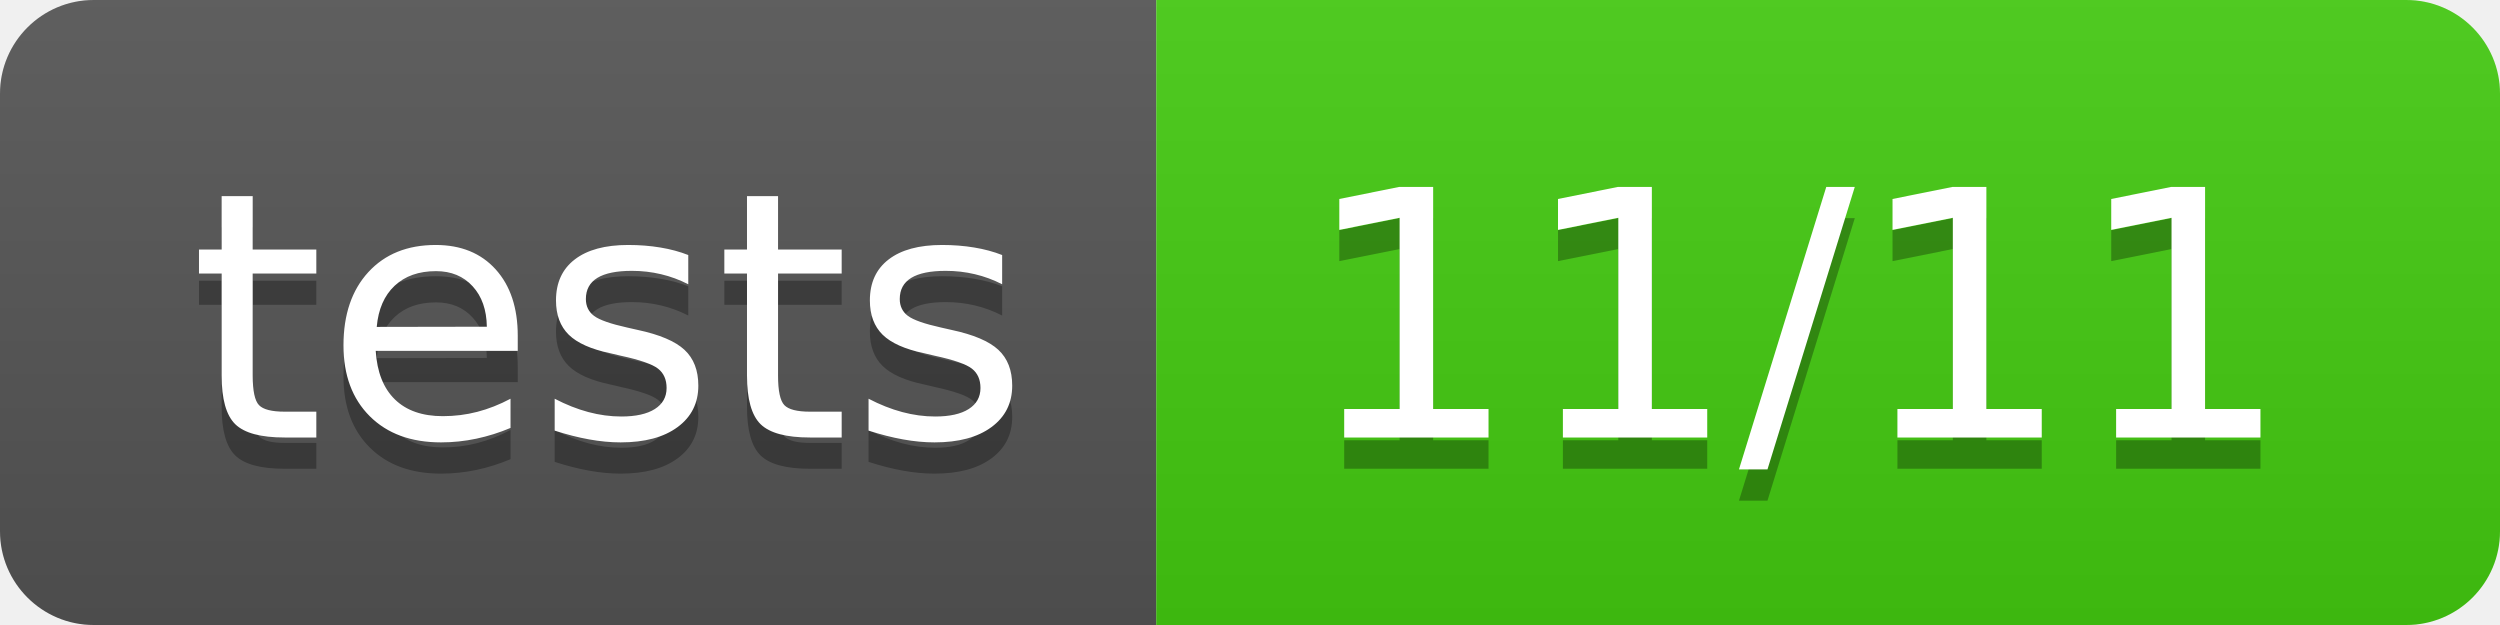
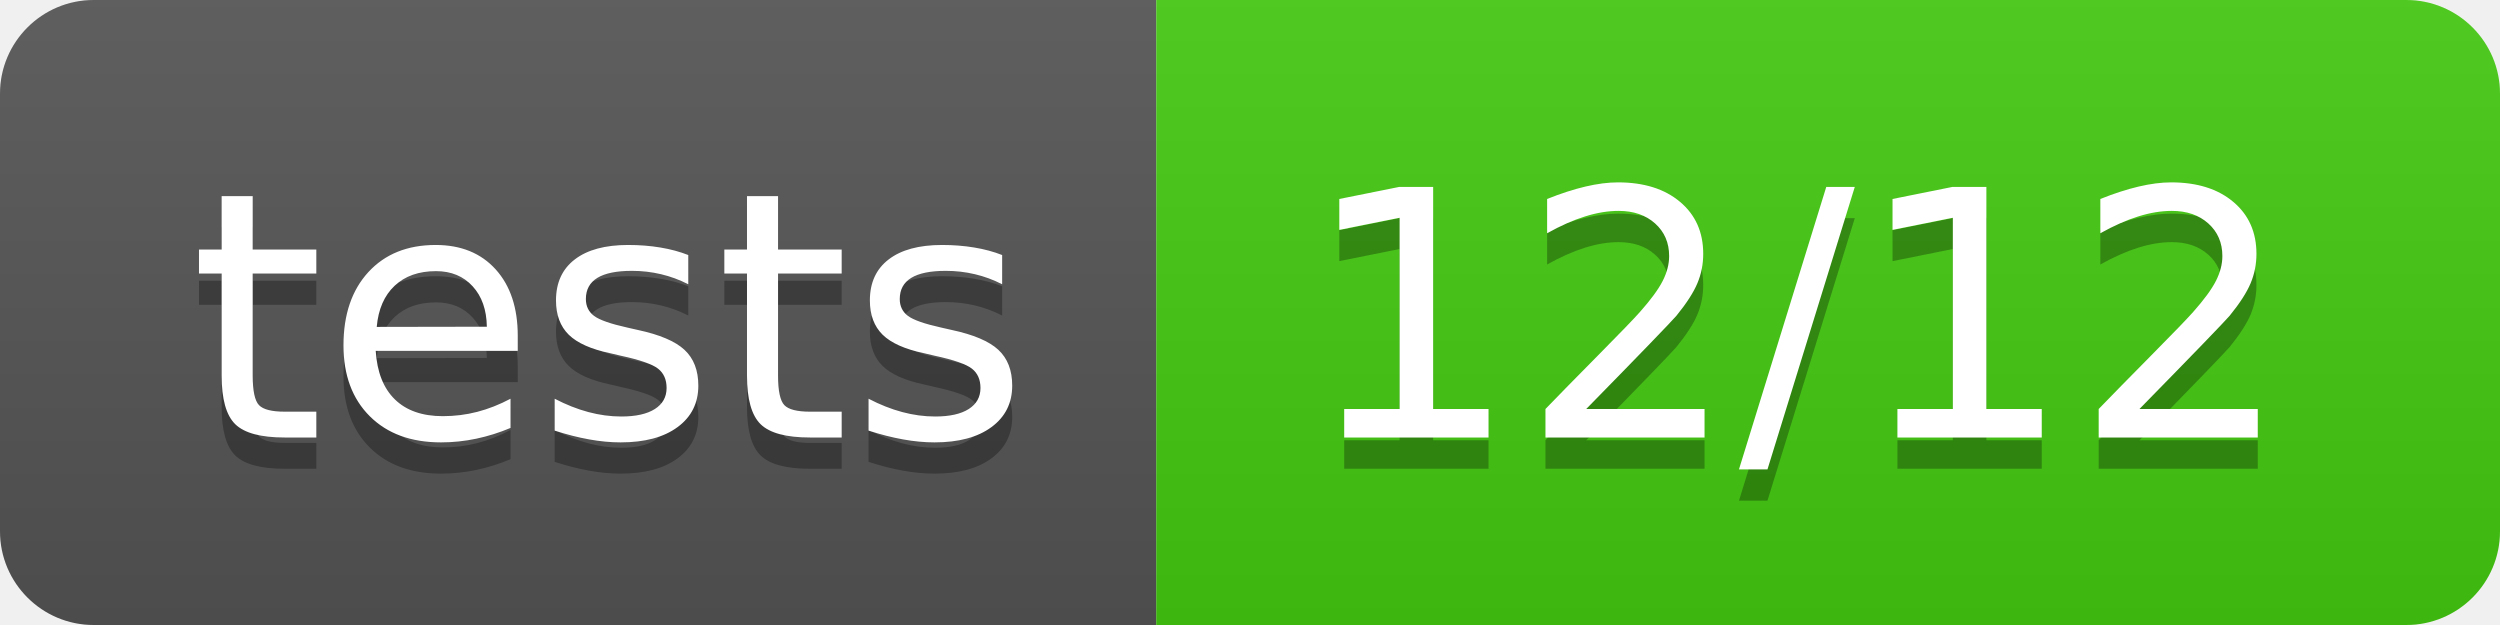
<svg xmlns="http://www.w3.org/2000/svg" width="80" height="20">
  <linearGradient id="b" x2="0" y2="100%">
    <stop offset="0" stop-color="#bbb" stop-opacity=".1" />
    <stop offset="1" stop-opacity=".1" />
  </linearGradient>
  <clipPath id="a">
    <rect width="80" height="20" rx="3" fill="#fff" />
  </clipPath>
  <g clip-path="url(#a)">
    <path fill="#555" d="M0 0h37v20H0z" />
    <path fill="#4c1" d="M37 0h43v20H37z" />
    <path fill="url(#b)" d="M0 0h80v20H0z" />
  </g>
  <g fill="#fff" text-anchor="middle" font-family="DejaVu Sans,Verdana,Geneva,sans-serif" font-size="110">
    <text x="195" y="150" fill="#010101" fill-opacity=".3" transform="scale(.1)" textLength="270">tests</text>
    <text x="195" y="140" transform="scale(.1)" textLength="270">tests</text>
-     <text x="575" y="150" fill="#010101" fill-opacity=".3" transform="scale(.1)" textLength="330">11/11</text>
-     <text x="575" y="140" transform="scale(.1)" textLength="330">11/11</text>
+     <text x="575" y="150" fill="#010101" fill-opacity=".3" transform="scale(.1)" textLength="330">12/12</text>
+     <text x="575" y="140" transform="scale(.1)" textLength="330">12/12</text>
  </g>
</svg>
